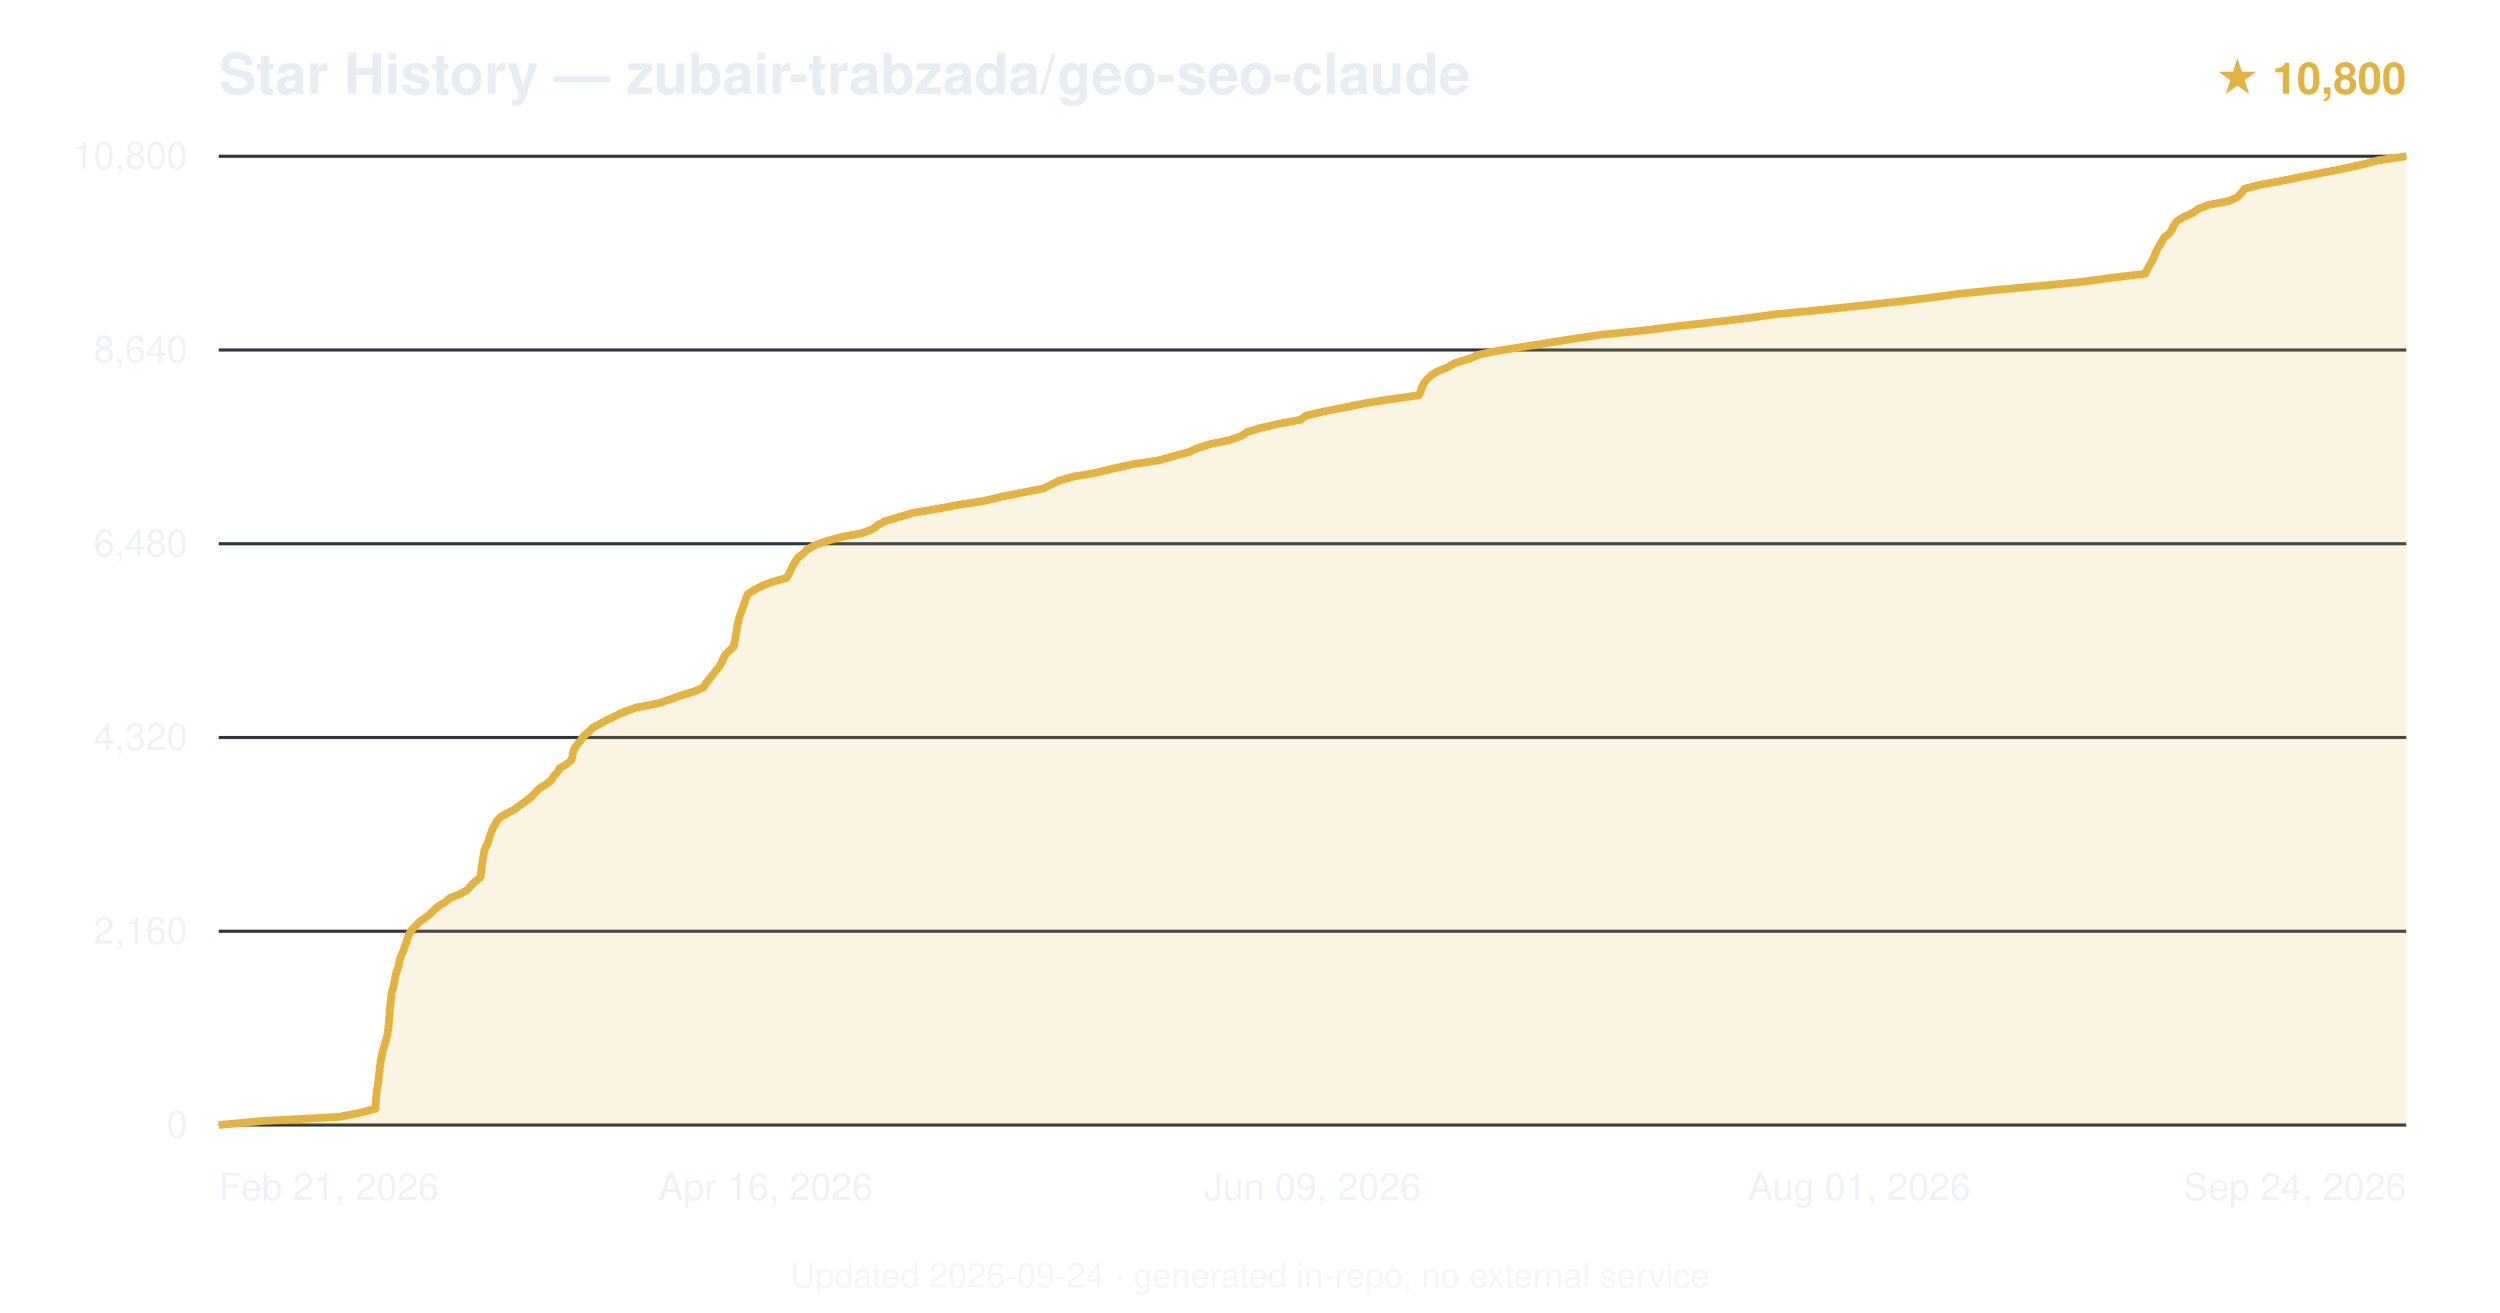
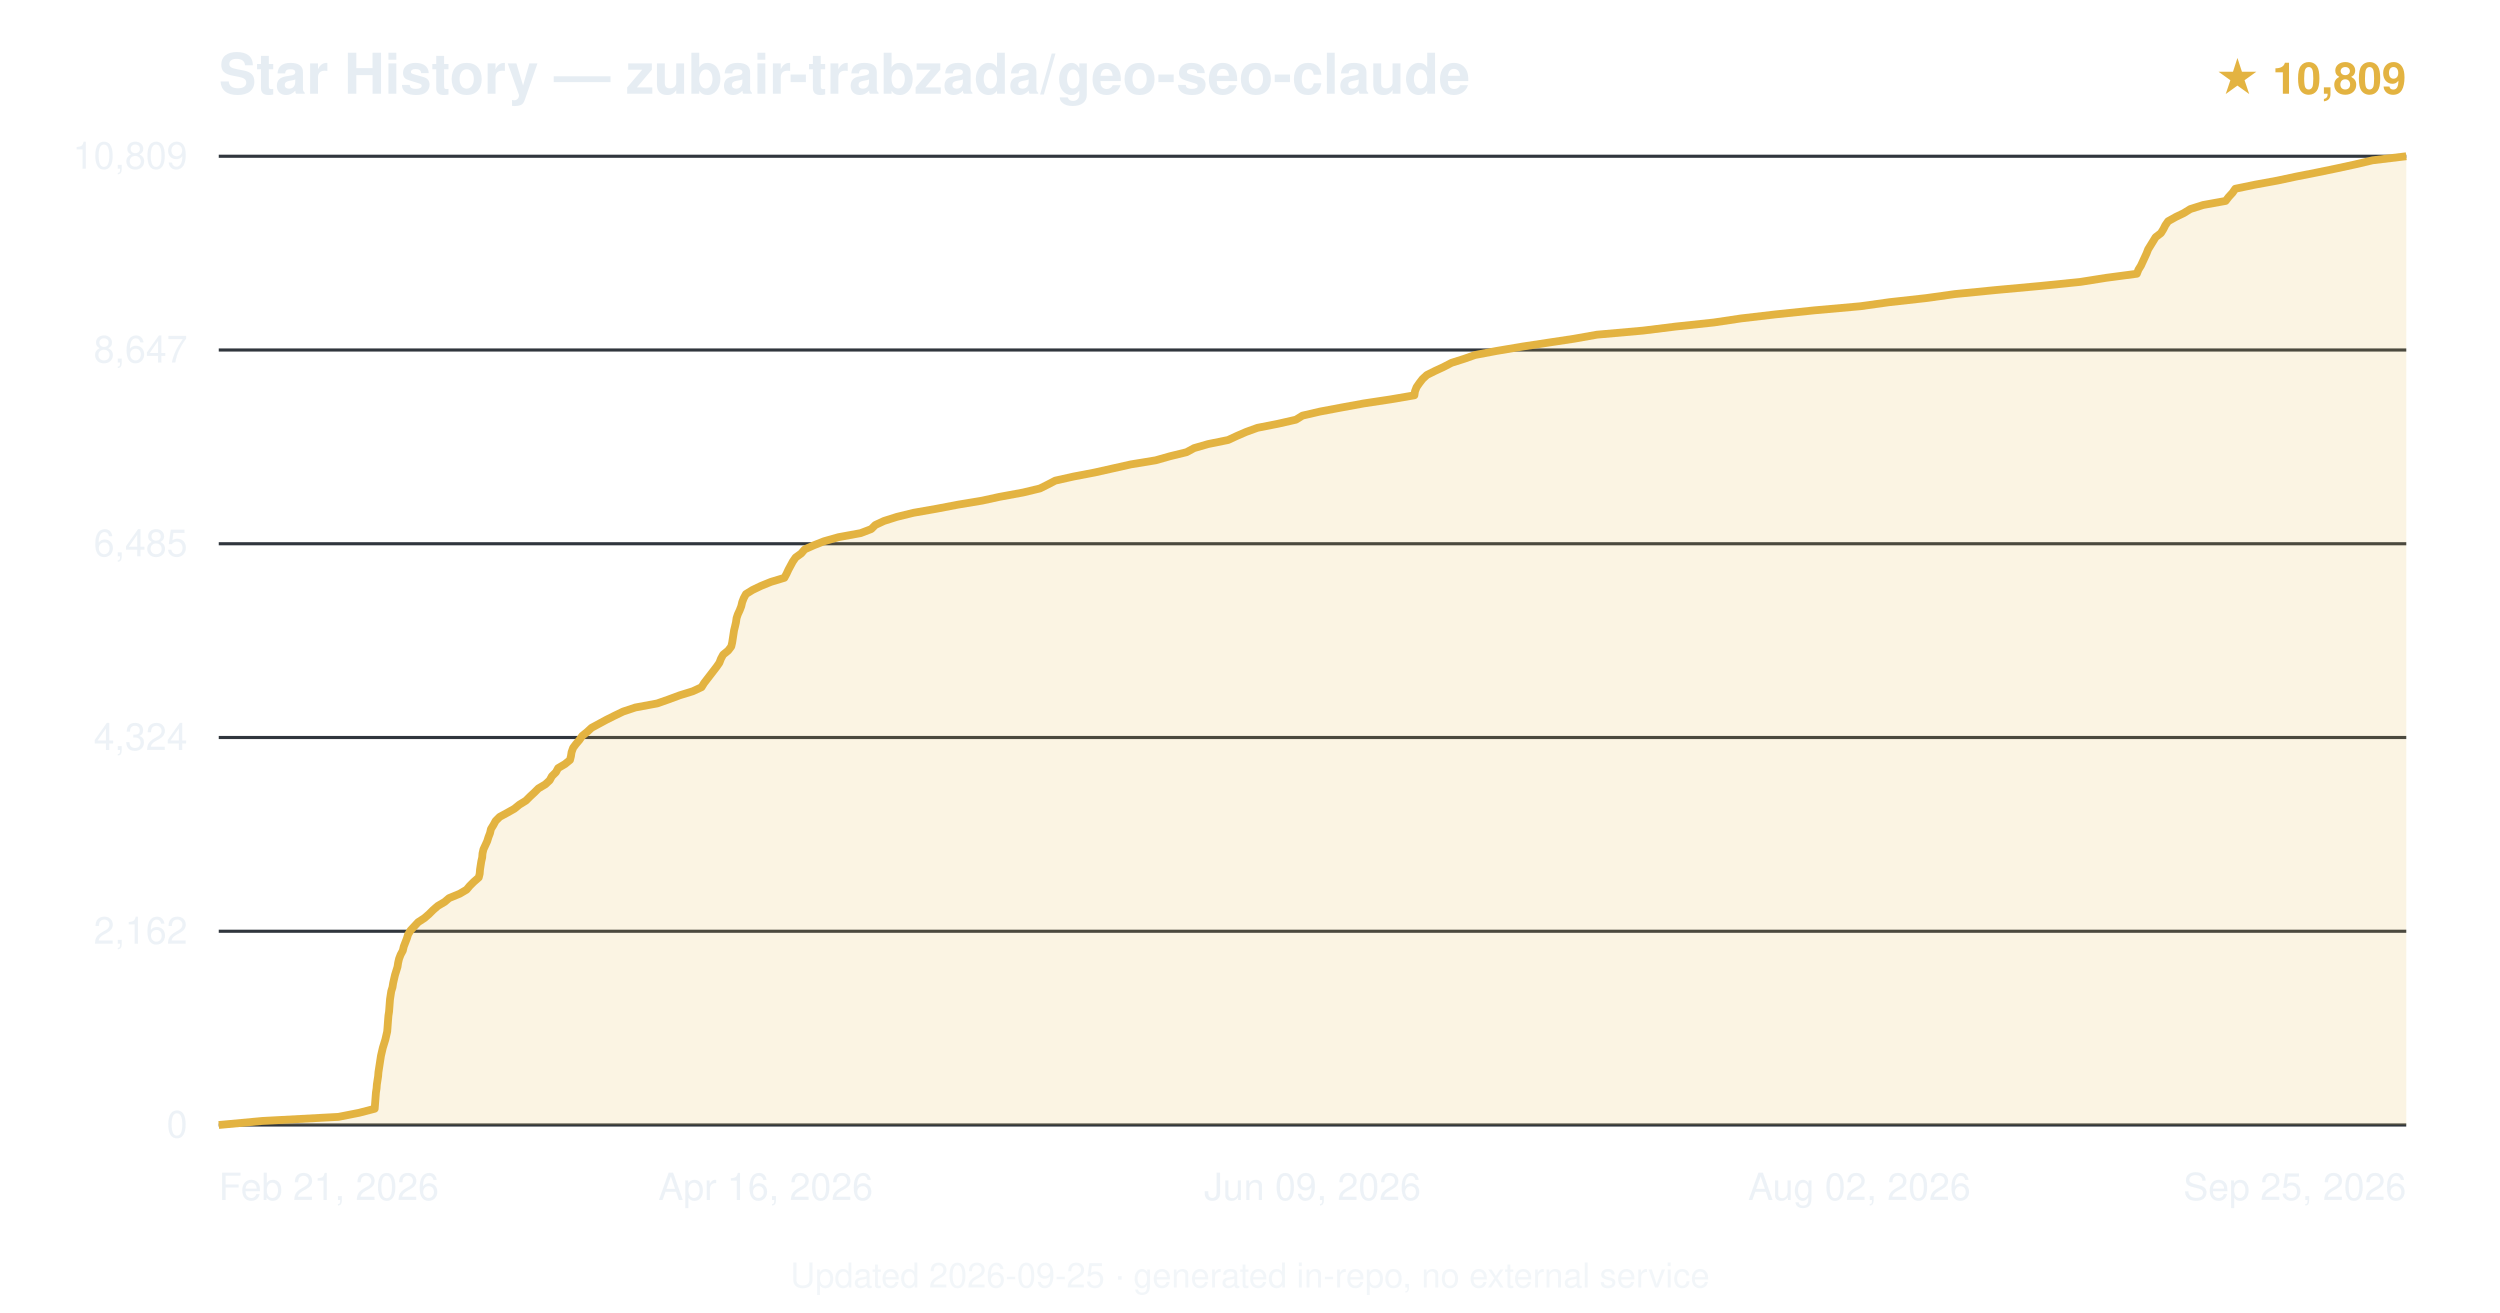
<svg xmlns="http://www.w3.org/2000/svg" viewBox="0 0 800 420" font-family="-apple-system,BlinkMacSystemFont,'Segoe UI',Helvetica,Arial,sans-serif">
  <text x="70" y="30" font-size="18" font-weight="600" fill="#e6edf3">Star History — zubair-trabzada/geo-seo-claude</text>
-   <text x="770" y="30" text-anchor="end" font-size="14" fill="#e3b341" font-weight="600">★ 10,800</text>
+   <text x="770" y="30" text-anchor="end" font-size="14" fill="#e3b341" font-weight="600">★ 10,809</text>
  <line x1="70" y1="360.0" x2="770" y2="360.0" stroke="#30363d" stroke-width="1" />
  <text x="60" y="364.0" text-anchor="end" font-size="12" fill="#e6edf3" opacity="0.7">0</text>
  <line x1="70" y1="298.0" x2="770" y2="298.0" stroke="#30363d" stroke-width="1" />
-   <text x="60" y="302.0" text-anchor="end" font-size="12" fill="#e6edf3" opacity="0.7">2,160</text>
+   <text x="60" y="302.0" text-anchor="end" font-size="12" fill="#e6edf3" opacity="0.7">2,162</text>
  <line x1="70" y1="236.0" x2="770" y2="236.0" stroke="#30363d" stroke-width="1" />
-   <text x="60" y="240.0" text-anchor="end" font-size="12" fill="#e6edf3" opacity="0.7">4,320</text>
+   <text x="60" y="240.0" text-anchor="end" font-size="12" fill="#e6edf3" opacity="0.7">4,324</text>
  <line x1="70" y1="174.0" x2="770" y2="174.0" stroke="#30363d" stroke-width="1" />
-   <text x="60" y="178.0" text-anchor="end" font-size="12" fill="#e6edf3" opacity="0.7">6,480</text>
+   <text x="60" y="178.0" text-anchor="end" font-size="12" fill="#e6edf3" opacity="0.7">6,485</text>
  <line x1="70" y1="112.0" x2="770" y2="112.0" stroke="#30363d" stroke-width="1" />
-   <text x="60" y="116.0" text-anchor="end" font-size="12" fill="#e6edf3" opacity="0.7">8,640</text>
+   <text x="60" y="116.0" text-anchor="end" font-size="12" fill="#e6edf3" opacity="0.7">8,647</text>
  <line x1="70" y1="50.0" x2="770" y2="50.0" stroke="#30363d" stroke-width="1" />
-   <text x="60" y="54.0" text-anchor="end" font-size="12" fill="#e6edf3" opacity="0.7">10,800</text>
-   <path d="M70.0,360.0 L84.1,358.7 L108.5,357.4 L115.1,356.1 L120.1,354.8 L120.2,353.5 L120.3,352.2 L120.4,350.9 L120.5,349.6 L120.7,348.3 L120.9,347.0 L121.1,345.7 L121.2,344.4 L121.4,343.1 L121.5,341.8 L121.7,340.5 L121.9,339.2 L122.2,337.9 L122.4,336.6 L122.8,335.3 L123.1,334.0 L123.6,332.7 L123.9,331.4 L124.1,330.1 L124.3,328.9 L124.4,327.5 L124.5,326.2 L124.6,325.0 L124.7,323.7 L124.8,322.4 L125.0,321.0 L125.1,319.8 L125.2,318.5 L125.4,317.2 L125.9,315.9 L126.1,314.6 L126.4,313.3 L126.6,312.0 L127.0,310.7 L127.5,309.4 L127.7,308.1 L128.0,306.8 L128.5,305.5 L129.1,304.2 L129.5,302.9 L130.0,301.6 L130.4,300.3 L130.9,299.0 L131.6,297.7 L132.9,296.4 L134.1,295.1 L135.9,293.8 L137.6,292.5 L138.9,291.2 L140.4,289.9 L142.6,288.6 L143.9,287.4 L147.2,286.1 L149.6,284.7 L150.7,283.4 L151.9,282.2 L153.6,280.9 L153.9,279.6 L154.0,278.3 L154.2,277.0 L154.4,275.7 L154.6,274.4 L154.8,273.1 L155.1,271.8 L155.7,270.5 L156.3,269.2 L156.6,267.9 L157.1,266.6 L157.6,265.3 L158.3,264.0 L159.0,262.7 L160.2,261.4 L162.6,260.1 L165.0,258.8 L166.6,257.5 L168.5,256.2 L170.1,254.9 L171.3,253.6 L172.6,252.3 L174.7,251.0 L176.4,249.7 L177.1,248.4 L178.4,247.1 L179.1,245.8 L181.2,244.6 L182.9,243.2 L183.2,241.9 L183.4,240.7 L183.9,239.4 L184.8,238.1 L185.9,236.8 L186.8,235.5 L188.4,234.2 L189.6,232.9 L192.0,231.6 L194.5,230.3 L197.1,229.0 L199.9,227.7 L203.7,226.4 L210.5,225.1 L214.4,223.8 L218.0,222.5 L222.4,221.2 L225.2,219.9 L225.9,218.6 L227.0,217.3 L228.0,216.0 L229.0,214.7 L230.1,213.4 L230.9,212.1 L231.4,210.8 L232.1,209.5 L233.4,208.2 L234.8,206.9 L235.0,205.6 L235.3,204.3 L235.5,203.0 L235.7,201.8 L235.9,200.4 L236.2,199.1 L236.5,197.9 L236.9,196.6 L237.4,195.3 L237.9,193.9 L238.3,192.7 L238.7,191.4 L239.3,190.1 L241.3,188.8 L243.8,187.5 L247.2,186.2 L251.7,184.9 L252.5,183.6 L253.1,182.3 L253.7,181.0 L254.5,179.7 L255.4,178.4 L257.1,177.1 L258.3,175.8 L260.7,174.5 L264.3,173.2 L268.9,171.9 L275.9,170.6 L279.3,169.3 L280.9,168.0 L283.4,166.7 L287.9,165.4 L292.2,164.1 L300.0,162.8 L306.9,161.5 L314.8,160.3 L320.7,158.9 L327.3,157.6 L333.9,156.3 L336.3,155.1 L338.9,153.8 L343.6,152.5 L351.1,151.2 L356.4,149.9 L362.2,148.6 L370.8,147.3 L375.4,146.0 L380.3,144.7 L383.2,143.4 L387.3,142.1 L393.6,140.8 L397.2,139.5 L399.2,138.2 L403.6,136.9 L409.3,135.6 L416.2,134.3 L417.9,133.0 L423.5,131.7 L430.1,130.4 L436.5,129.1 L444.6,127.8 L454.0,126.5 L454.6,125.2 L455.0,123.9 L455.7,122.6 L456.7,121.3 L458.1,120.0 L460.3,118.7 L463.3,117.5 L465.7,116.1 L470.1,114.8 L473.2,113.5 L478.9,112.3 L487.3,111.0 L496.1,109.6 L503.6,108.4 L512.3,107.1 L525.5,105.8 L535.7,104.5 L547.2,103.2 L558.5,101.9 L567.8,100.6 L581.4,99.3 L593.5,98.0 L605.7,96.7 L616.7,95.4 L626.2,94.1 L638.5,92.8 L652.6,91.5 L666.1,90.2 L675.5,88.9 L686.5,87.6 L687.1,86.3 L687.8,85.0 L688.6,83.7 L689.2,82.4 L689.7,81.1 L690.3,79.8 L691.1,78.5 L691.8,77.2 L692.6,75.9 L694.3,74.6 L695.1,73.3 L695.7,72.0 L696.6,70.8 L698.6,69.5 L701.6,68.2 L703.5,66.8 L706.6,65.6 L713.4,64.3 L716.0,63.0 L717.3,61.7 L718.2,60.4 L723.3,59.1 L730.5,57.8 L736.8,56.5 L743.6,55.2 L750.2,53.9 L756.0,52.6 L761.0,51.3 L770.0,50.0 L770.0,360 L70.0,360 Z" fill="#e3b341" opacity="0.15" />
-   <path d="M70.0,360.0 L84.1,358.7 L108.5,357.4 L115.1,356.1 L120.1,354.8 L120.2,353.5 L120.3,352.2 L120.4,350.9 L120.5,349.6 L120.7,348.3 L120.9,347.0 L121.1,345.7 L121.2,344.4 L121.4,343.1 L121.5,341.8 L121.7,340.5 L121.9,339.2 L122.2,337.9 L122.4,336.6 L122.8,335.3 L123.1,334.0 L123.6,332.7 L123.9,331.4 L124.1,330.1 L124.3,328.9 L124.4,327.5 L124.5,326.2 L124.6,325.0 L124.7,323.7 L124.8,322.4 L125.0,321.0 L125.1,319.8 L125.2,318.5 L125.4,317.2 L125.9,315.9 L126.1,314.6 L126.4,313.3 L126.6,312.0 L127.0,310.7 L127.5,309.4 L127.7,308.1 L128.0,306.8 L128.5,305.5 L129.1,304.2 L129.5,302.9 L130.0,301.6 L130.4,300.3 L130.9,299.0 L131.6,297.7 L132.9,296.4 L134.1,295.1 L135.9,293.8 L137.6,292.5 L138.9,291.2 L140.4,289.9 L142.6,288.6 L143.9,287.4 L147.2,286.1 L149.6,284.7 L150.7,283.4 L151.9,282.2 L153.6,280.9 L153.9,279.6 L154.0,278.3 L154.2,277.0 L154.4,275.7 L154.6,274.4 L154.8,273.1 L155.1,271.8 L155.7,270.5 L156.3,269.2 L156.6,267.9 L157.1,266.6 L157.6,265.3 L158.3,264.0 L159.0,262.7 L160.2,261.4 L162.6,260.1 L165.0,258.8 L166.6,257.5 L168.5,256.2 L170.1,254.9 L171.3,253.6 L172.6,252.3 L174.7,251.0 L176.4,249.7 L177.1,248.4 L178.4,247.1 L179.1,245.8 L181.2,244.6 L182.9,243.2 L183.2,241.9 L183.4,240.7 L183.9,239.4 L184.8,238.1 L185.9,236.8 L186.8,235.5 L188.4,234.2 L189.6,232.9 L192.0,231.6 L194.5,230.3 L197.1,229.0 L199.9,227.7 L203.7,226.4 L210.5,225.1 L214.4,223.8 L218.0,222.5 L222.4,221.2 L225.2,219.9 L225.9,218.6 L227.0,217.3 L228.0,216.0 L229.0,214.7 L230.1,213.4 L230.9,212.1 L231.4,210.8 L232.1,209.5 L233.4,208.2 L234.8,206.9 L235.0,205.6 L235.3,204.3 L235.5,203.0 L235.7,201.8 L235.9,200.4 L236.2,199.1 L236.5,197.9 L236.9,196.6 L237.4,195.3 L237.9,193.9 L238.3,192.7 L238.7,191.4 L239.3,190.1 L241.3,188.8 L243.8,187.5 L247.2,186.2 L251.7,184.9 L252.5,183.6 L253.1,182.3 L253.7,181.0 L254.5,179.7 L255.4,178.4 L257.1,177.1 L258.3,175.8 L260.7,174.5 L264.3,173.2 L268.9,171.9 L275.9,170.6 L279.3,169.3 L280.9,168.0 L283.4,166.7 L287.9,165.4 L292.2,164.1 L300.0,162.8 L306.9,161.5 L314.8,160.3 L320.7,158.9 L327.3,157.6 L333.9,156.3 L336.3,155.1 L338.9,153.8 L343.6,152.5 L351.1,151.2 L356.4,149.9 L362.2,148.6 L370.8,147.3 L375.4,146.0 L380.3,144.7 L383.2,143.4 L387.3,142.1 L393.6,140.8 L397.2,139.5 L399.2,138.2 L403.6,136.9 L409.3,135.6 L416.2,134.3 L417.9,133.0 L423.5,131.7 L430.1,130.4 L436.5,129.1 L444.6,127.8 L454.0,126.5 L454.6,125.2 L455.0,123.9 L455.7,122.6 L456.7,121.3 L458.1,120.0 L460.3,118.7 L463.3,117.5 L465.7,116.1 L470.1,114.8 L473.2,113.5 L478.9,112.3 L487.3,111.0 L496.1,109.6 L503.6,108.4 L512.3,107.1 L525.5,105.8 L535.7,104.5 L547.2,103.2 L558.5,101.9 L567.8,100.6 L581.4,99.3 L593.5,98.0 L605.7,96.7 L616.7,95.4 L626.2,94.1 L638.5,92.8 L652.6,91.5 L666.1,90.2 L675.5,88.9 L686.5,87.6 L687.1,86.3 L687.8,85.0 L688.6,83.7 L689.2,82.4 L689.7,81.1 L690.3,79.8 L691.1,78.5 L691.8,77.2 L692.6,75.9 L694.3,74.6 L695.1,73.3 L695.7,72.0 L696.6,70.8 L698.6,69.5 L701.6,68.2 L703.5,66.8 L706.6,65.6 L713.4,64.3 L716.0,63.0 L717.3,61.7 L718.2,60.4 L723.3,59.1 L730.5,57.8 L736.8,56.5 L743.6,55.2 L750.2,53.9 L756.0,52.6 L761.0,51.3 L770.0,50.0" fill="none" stroke="#e3b341" stroke-width="2.5" stroke-linejoin="round" />
+   <text x="60" y="54.0" text-anchor="end" font-size="12" fill="#e6edf3" opacity="0.7">10,809</text>
+   <path d="M70.0,360.0 L84.0,358.7 L108.3,357.4 L114.9,356.1 L119.9,354.8 L120.0,353.5 L120.1,352.2 L120.2,350.9 L120.3,349.6 L120.5,348.3 L120.6,347.0 L120.8,345.7 L121.0,344.4 L121.1,343.1 L121.3,341.8 L121.5,340.5 L121.7,339.2 L121.9,337.9 L122.2,336.6 L122.5,335.3 L122.9,334.0 L123.3,332.7 L123.6,331.4 L123.9,330.1 L124.0,328.9 L124.1,327.5 L124.2,326.2 L124.3,325.0 L124.5,323.7 L124.6,322.4 L124.7,321.1 L124.8,319.8 L125.0,318.5 L125.2,317.2 L125.6,315.9 L125.8,314.6 L126.1,313.3 L126.4,312.0 L126.8,310.7 L127.2,309.4 L127.4,308.1 L127.7,306.8 L128.2,305.5 L128.9,304.2 L129.2,302.9 L129.7,301.6 L130.2,300.3 L130.6,299.0 L131.4,297.7 L132.6,296.4 L133.8,295.1 L135.8,293.8 L137.3,292.5 L138.6,291.2 L140.1,289.9 L142.3,288.6 L143.7,287.4 L147.1,286.0 L149.3,284.7 L150.3,283.5 L151.6,282.2 L153.2,280.8 L153.5,279.6 L153.6,278.3 L153.8,277.0 L154.0,275.7 L154.3,274.4 L154.4,273.1 L154.7,271.8 L155.3,270.5 L155.9,269.2 L156.3,267.9 L156.8,266.6 L157.1,265.3 L157.9,264.0 L158.6,262.7 L159.9,261.4 L162.3,260.1 L164.6,258.8 L166.2,257.5 L168.3,256.2 L169.6,254.9 L171.0,253.6 L172.3,252.3 L174.5,251.0 L175.9,249.7 L176.6,248.4 L177.9,247.1 L178.6,245.8 L180.8,244.5 L182.4,243.2 L182.7,242.0 L182.9,240.7 L183.4,239.3 L184.3,238.1 L185.4,236.8 L186.3,235.5 L187.9,234.2 L189.3,232.9 L191.7,231.6 L194.1,230.3 L196.7,229.0 L199.4,227.7 L203.3,226.4 L210.3,225.1 L214.0,223.8 L217.5,222.5 L221.7,221.2 L224.5,219.9 L225.3,218.6 L226.3,217.3 L227.3,216.0 L228.3,214.7 L229.3,213.4 L230.2,212.1 L230.7,210.8 L231.4,209.5 L233.0,208.2 L234.0,206.9 L234.3,205.6 L234.5,204.3 L234.7,203.0 L234.9,201.7 L235.2,200.5 L235.5,199.2 L235.7,197.8 L236.1,196.6 L236.7,195.3 L237.2,194.0 L237.5,192.7 L238.0,191.4 L238.7,190.1 L240.8,188.8 L243.5,187.5 L246.7,186.2 L251.0,184.9 L251.7,183.6 L252.3,182.3 L253.0,181.0 L253.7,179.7 L254.6,178.4 L256.4,177.1 L257.5,175.8 L260.4,174.5 L263.7,173.2 L268.3,171.9 L275.4,170.6 L278.8,169.3 L280.1,168.0 L282.9,166.7 L287.0,165.4 L292.3,164.1 L299.7,162.8 L306.5,161.5 L314.3,160.2 L319.8,159.0 L327.4,157.6 L332.8,156.3 L335.2,155.1 L337.7,153.8 L343.5,152.5 L350.3,151.2 L356.1,149.9 L361.9,148.6 L369.8,147.3 L374.4,146.0 L379.7,144.7 L382.1,143.4 L386.6,142.1 L393.0,140.8 L395.8,139.5 L398.8,138.2 L402.4,136.9 L409.0,135.6 L414.7,134.3 L416.8,133.0 L422.4,131.7 L429.3,130.4 L436.4,129.1 L445.0,127.8 L452.6,126.5 L452.8,125.2 L453.3,123.9 L454.2,122.6 L455.2,121.3 L456.6,120.0 L459.2,118.7 L461.8,117.5 L464.5,116.1 L468.6,114.8 L472.0,113.6 L478.9,112.3 L487.2,110.9 L495.1,109.7 L503.7,108.4 L511.0,107.1 L525.7,105.8 L536.2,104.5 L548.4,103.2 L557.1,101.9 L568.2,100.6 L580.7,99.3 L595.3,98.0 L604.6,96.7 L616.3,95.4 L625.6,94.1 L638.8,92.8 L653.0,91.5 L665.8,90.2 L674.0,88.9 L683.8,87.6 L684.3,86.3 L685.1,85.0 L685.7,83.7 L686.3,82.4 L686.9,81.1 L687.4,79.8 L688.2,78.5 L689.0,77.2 L689.8,75.9 L691.5,74.6 L692.3,73.3 L692.9,72.1 L693.8,70.8 L696.3,69.4 L698.8,68.2 L700.9,66.9 L705.0,65.6 L712.2,64.3 L713.2,63.0 L714.4,61.7 L715.3,60.4 L721.6,59.1 L728.7,57.8 L734.8,56.5 L741.4,55.2 L747.7,53.9 L753.7,52.6 L759.2,51.3 L770.0,50.0 L770.0,360 L70.0,360 Z" fill="#e3b341" opacity="0.15" />
+   <path d="M70.0,360.0 L84.0,358.7 L108.3,357.4 L114.9,356.1 L119.9,354.8 L120.0,353.5 L120.1,352.2 L120.2,350.9 L120.3,349.6 L120.5,348.3 L120.6,347.0 L120.8,345.7 L121.0,344.4 L121.1,343.1 L121.3,341.8 L121.5,340.5 L121.7,339.2 L121.9,337.9 L122.2,336.6 L122.5,335.3 L122.9,334.0 L123.3,332.7 L123.6,331.4 L123.9,330.1 L124.0,328.9 L124.1,327.5 L124.2,326.2 L124.3,325.0 L124.5,323.7 L124.6,322.4 L124.7,321.1 L124.8,319.8 L125.0,318.5 L125.2,317.2 L125.6,315.9 L125.8,314.6 L126.1,313.3 L126.4,312.0 L126.8,310.7 L127.2,309.4 L127.4,308.1 L127.7,306.8 L128.2,305.5 L128.9,304.2 L129.2,302.9 L129.7,301.6 L130.2,300.3 L130.6,299.0 L131.4,297.7 L132.6,296.4 L133.8,295.1 L135.8,293.8 L137.3,292.5 L138.6,291.2 L140.1,289.9 L142.3,288.6 L143.7,287.4 L147.1,286.0 L149.3,284.7 L150.3,283.5 L151.6,282.2 L153.2,280.8 L153.5,279.6 L153.6,278.3 L153.8,277.0 L154.0,275.7 L154.3,274.4 L154.4,273.1 L154.7,271.8 L155.3,270.5 L155.9,269.2 L156.3,267.9 L156.8,266.6 L157.1,265.3 L157.9,264.0 L158.6,262.7 L159.9,261.4 L162.3,260.1 L164.6,258.8 L166.2,257.5 L168.3,256.2 L169.6,254.9 L171.0,253.6 L172.3,252.3 L174.5,251.0 L175.9,249.7 L176.6,248.4 L177.9,247.1 L178.6,245.8 L180.8,244.5 L182.4,243.2 L182.7,242.0 L182.9,240.7 L183.4,239.3 L184.3,238.1 L185.4,236.8 L186.3,235.5 L187.9,234.2 L189.3,232.9 L191.7,231.6 L194.1,230.3 L196.7,229.0 L199.4,227.7 L203.3,226.4 L210.3,225.1 L214.0,223.8 L217.5,222.5 L221.7,221.2 L224.5,219.9 L225.3,218.6 L226.3,217.3 L227.3,216.0 L228.3,214.7 L229.3,213.4 L230.2,212.1 L230.7,210.8 L231.4,209.5 L233.0,208.2 L234.0,206.9 L234.3,205.6 L234.5,204.3 L234.7,203.0 L234.9,201.7 L235.2,200.5 L235.5,199.2 L235.7,197.8 L236.1,196.6 L236.7,195.3 L237.2,194.0 L237.5,192.7 L238.0,191.4 L238.7,190.1 L240.8,188.8 L243.5,187.5 L246.7,186.2 L251.0,184.9 L251.7,183.6 L252.3,182.3 L253.0,181.0 L253.7,179.7 L254.6,178.4 L256.4,177.1 L257.5,175.8 L260.4,174.5 L263.7,173.2 L268.3,171.9 L275.4,170.6 L278.8,169.3 L280.1,168.0 L282.9,166.7 L287.0,165.4 L292.3,164.1 L299.7,162.8 L306.5,161.5 L314.3,160.2 L319.8,159.0 L327.4,157.6 L332.8,156.3 L335.2,155.1 L337.7,153.8 L343.5,152.5 L350.3,151.2 L356.1,149.9 L361.9,148.6 L369.8,147.3 L374.4,146.0 L379.7,144.7 L382.1,143.4 L386.6,142.1 L393.0,140.8 L395.8,139.5 L398.8,138.2 L402.4,136.9 L409.0,135.6 L414.7,134.3 L416.8,133.0 L422.4,131.7 L429.3,130.4 L436.4,129.1 L445.0,127.8 L452.6,126.5 L452.8,125.2 L453.3,123.9 L454.2,122.6 L455.2,121.3 L456.6,120.0 L459.2,118.7 L461.8,117.5 L464.5,116.1 L468.6,114.8 L472.0,113.6 L478.9,112.3 L487.2,110.9 L495.1,109.7 L503.7,108.4 L511.0,107.1 L525.7,105.8 L536.2,104.5 L548.4,103.2 L557.1,101.9 L568.2,100.6 L580.7,99.3 L595.3,98.0 L604.6,96.7 L616.3,95.4 L625.6,94.1 L638.8,92.8 L653.0,91.5 L665.8,90.2 L674.0,88.9 L683.8,87.6 L684.3,86.3 L685.1,85.0 L685.7,83.7 L686.3,82.4 L686.9,81.1 L687.4,79.8 L688.2,78.5 L689.0,77.2 L689.8,75.9 L691.5,74.6 L692.3,73.3 L692.9,72.1 L693.8,70.8 L696.3,69.4 L698.8,68.2 L700.9,66.9 L705.0,65.6 L712.2,64.3 L713.2,63.0 L714.4,61.7 L715.3,60.4 L721.6,59.1 L728.7,57.8 L734.8,56.5 L741.4,55.2 L747.7,53.9 L753.7,52.6 L759.2,51.3 L770.0,50.0" fill="none" stroke="#e3b341" stroke-width="2.5" stroke-linejoin="round" />
  <text x="70.0" y="384" text-anchor="start" font-size="12" fill="#e6edf3" opacity="0.7">Feb 21, 2026</text>
  <text x="245.0" y="384" text-anchor="middle" font-size="12" fill="#e6edf3" opacity="0.7">Apr 16, 2026</text>
  <text x="420.0" y="384" text-anchor="middle" font-size="12" fill="#e6edf3" opacity="0.7">Jun 09, 2026</text>
-   <text x="595.0" y="384" text-anchor="middle" font-size="12" fill="#e6edf3" opacity="0.7">Aug 01, 2026</text>
-   <text x="770.0" y="384" text-anchor="end" font-size="12" fill="#e6edf3" opacity="0.7">Sep 24, 2026</text>
-   <text x="400.0" y="412" text-anchor="middle" font-size="11" fill="#e6edf3" opacity="0.5">Updated 2026-09-24 · generated in-repo, no external service</text>
+   <text x="595.0" y="384" text-anchor="middle" font-size="12" fill="#e6edf3" opacity="0.7">Aug 02, 2026</text>
+   <text x="770.0" y="384" text-anchor="end" font-size="12" fill="#e6edf3" opacity="0.7">Sep 25, 2026</text>
+   <text x="400.0" y="412" text-anchor="middle" font-size="11" fill="#e6edf3" opacity="0.5">Updated 2026-09-25 · generated in-repo, no external service</text>
</svg>
